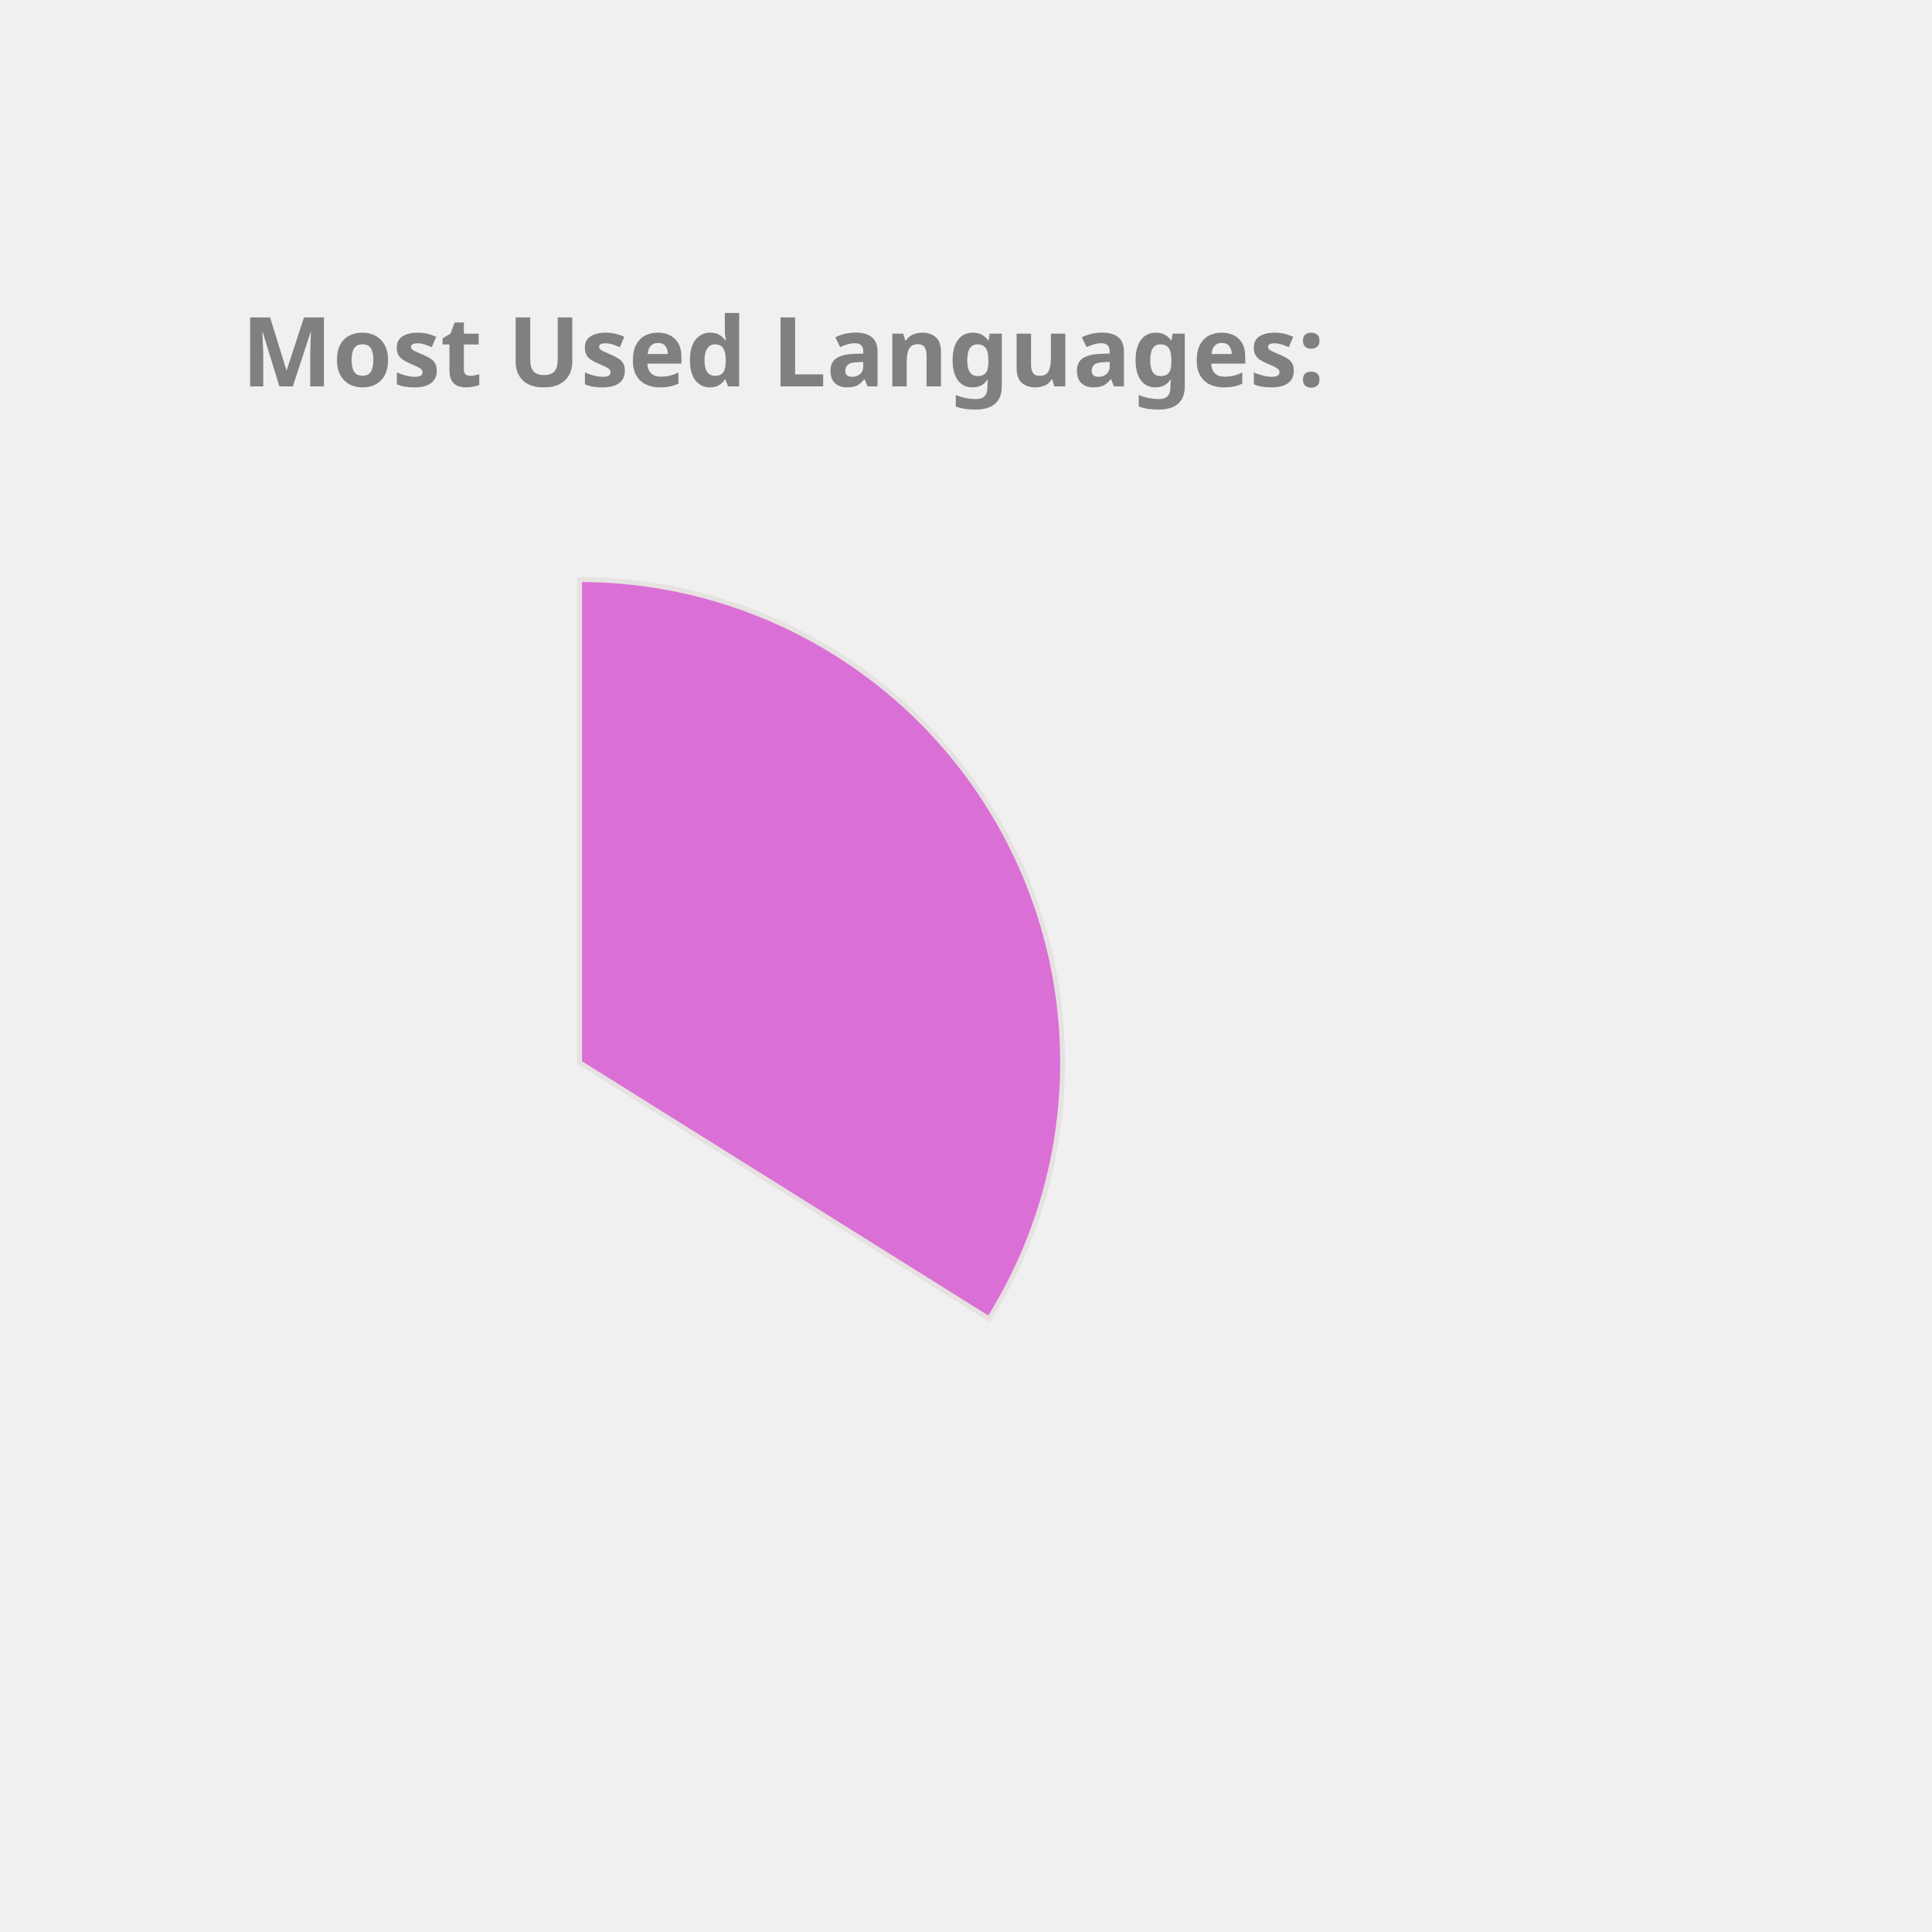
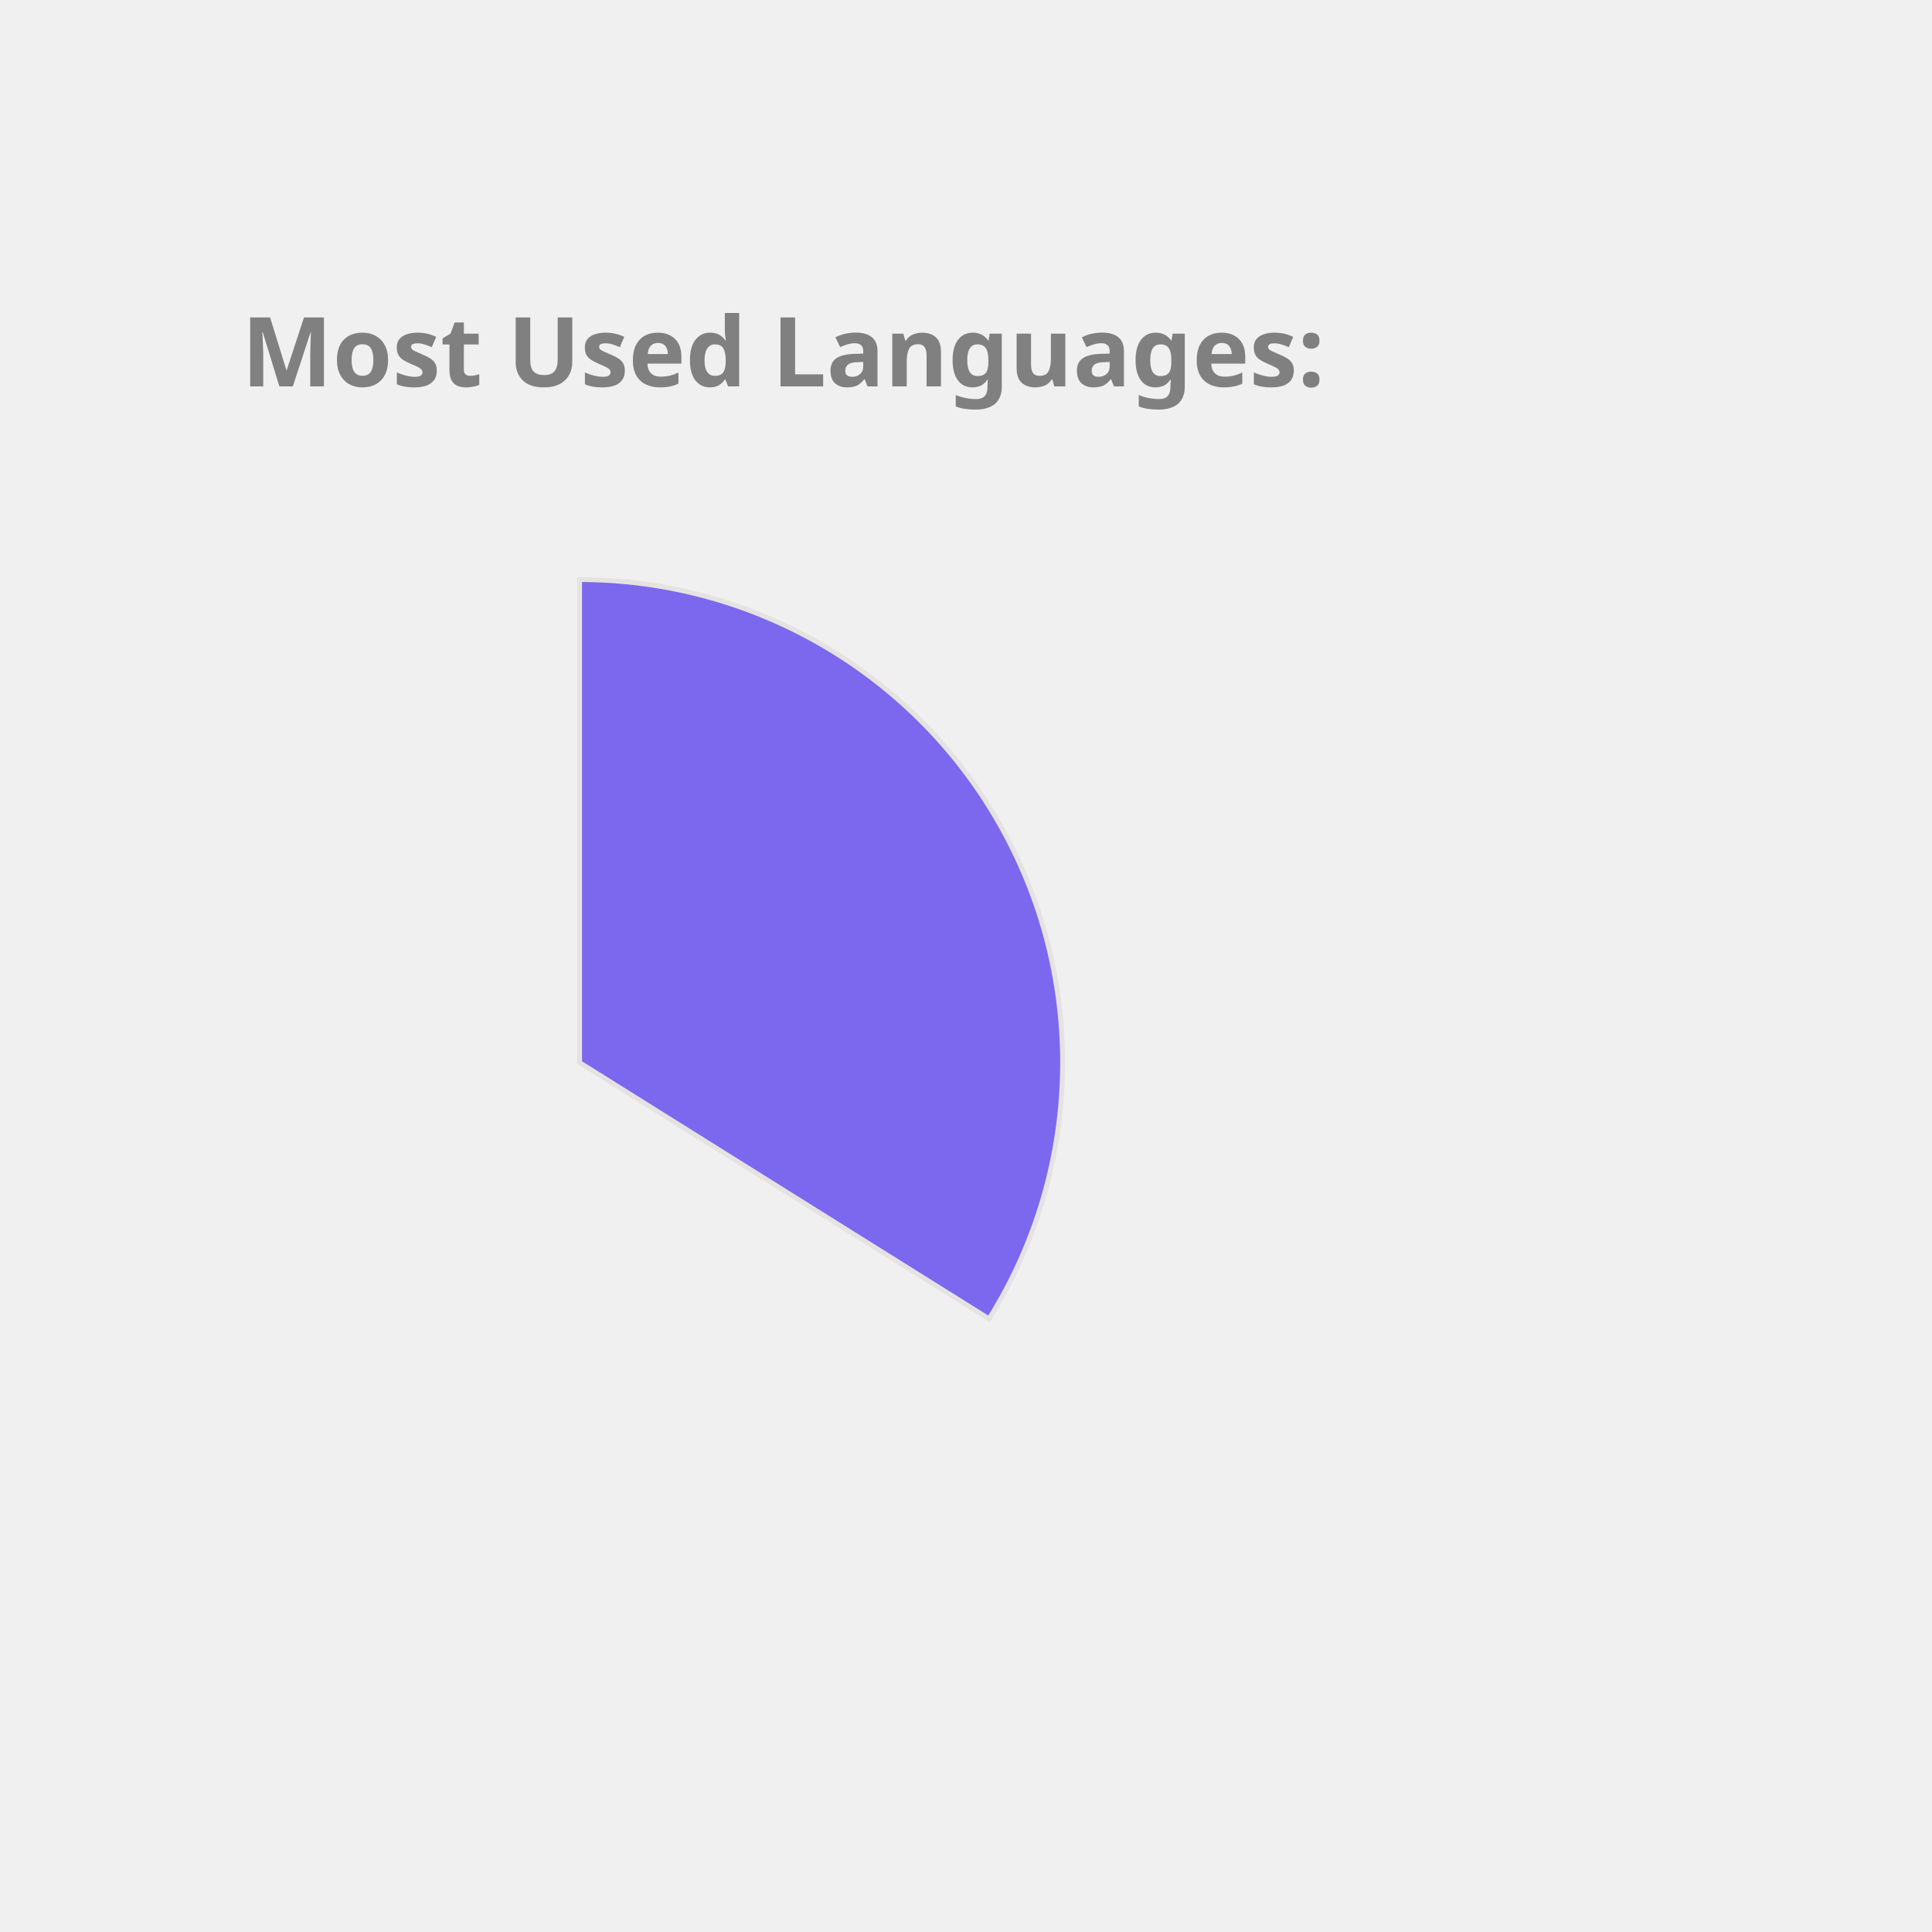
<svg xmlns="http://www.w3.org/2000/svg" height="350px" width="350px" viewBox="0 0 400 400">
  <style> 
        .label {
                font: bold 20px sans-serif;
                color: #404040;
                -webkit-text-stroke: 1px white;
        }

        path {
                stroke: #E6E2E1;
                stroke-width: 1px;
                transform: translate(60px, 100px);
        }

        .path_1 {
                animation: fadeIn 5s linear forwards;
        }

        .path_2 {
                transform: scale(0);
                animation: fadeIn 5s linear forwards 5s;
        }


        
        .path_3 {
                transform: scale(0);
                animation: fadeIn 5s linear forwards 10s;
        }


        .path_4 {
                transform: scale(0);
                animation: fadeIn 5s linear forwards 15s;
        }

        .path_5 {
                transform: scale(0);
                animation: fadeIn 5s linear forwards 20s;
        }

        .path_6 {
                transform: scale(0);
                animation: fadeIn 5s linear forwards 25s;
        }

        .path_7 {
                transform: scale(0);
                animation: fadeIn 5s linear forwards 30s;
        }

        .path_8 {
                transform: scale(0);
                animation: fadeIn 5s linear forwards 35s;
        }

        .path_9 {
                transform: scale(0);
                animation: fadeIn 5s linear forwards 40s;
        }

        .path_10 {
                transform: scale(0);
                animation: fadeIn 5s linear forwards 45s;
        }

        @keyframes fadeIn {
                0% {                        
                        transform: translate(250px, 300px) rotate(0deg) scale(0);
                        
                }
                50% {
                        transform: translate(150px, 220px) rotate(180deg) scale(0.5);
                        
                }
                
                100% {
                        transform: translate(60px, 120px) rotate(360deg) scale(1);
                        
                }
        }
        .txt_1 {
                opacity: 0;
                animation: txtShow 5s linear forwards 0s;
        }

        .txt_2 {
                opacity: 0;
                animation: txtShow 5s linear forwards 5s;
        }

        .txt_3 {
                opacity: 0;
                animation: txtShow 5s linear forwards 10s;
        }

        .txt_4 {
                opacity: 0;
                animation: txtShow 5s linear forwards 15s;
        }

        .txt_5 {
                opacity: 0;
                animation: txtShow 5s linear forwards 20s;
        }

        .txt_6 {
                opacity: 0;
                animation: txtShow 5s linear forwards 25s;
        }

        .txt_7 {
                opacity: 0;
                animation: txtShow 5s linear forwards 30s;
        }

        .txt_8 {
                opacity: 0;
                animation: txtShow 5s linear forwards 35s;
        }

        .txt_9 {
                opacity: 0;
                animation: txtShow 5s linear forwards 40s;
        }

        .txt_10 {
                opacity: 0;
                animation: txtShow 5s linear forwards 45s;
        }

        @keyframes txtShow {
                0% {                        
                        opacity: 0;
                        transform: translate(0px, 0px) scale(0);
                }
                100% {
                        opacity: 1;
                        transform: translate(0px, 0px) scale(1);
                        
                }
        }
</style>
-   <path class="path_1" d="M 60,120 L 60,20 A 100,100 0 0 1 144.768,173.051 Z" fill="Orchid" stroke="#fff" stroke-width="2" />
-   <text class="txt_1" x="260" y="150" fill="Orchid" stroke="Orchid" stroke-width="1">TypeScript</text>
-   <path class="path_2" d="M 60,120 L 144.768,173.051 A 100,100 0 0 1 -11.594,189.817 Z" fill="MediumAquaMarine" stroke="#fff" stroke-width="2" />
-   <text class="txt_2" x="260" y="170" fill="MediumAquaMarine" stroke="MediumAquaMarine" stroke-width="1">Java</text>
-   <path class="path_3" d="M 60,120 L -11.594,189.817 A 100,100 0 0 1 -34.299,86.718 Z" fill="IndianRed" stroke="#fff" stroke-width="2" />
-   <text class="txt_3" x="260" y="190" fill="IndianRed" stroke="IndianRed" stroke-width="1">JavaScript</text>
+   <path class="path_1" d="M 60,120 L 60,20 A 100,100 0 0 1 144.768,173.051 Z" fill="MediumSlateBlue" stroke="#fff" stroke-width="2" />
+   <text class="txt_1" x="260" y="150" fill="MediumSlateBlue" stroke="MediumSlateBlue" stroke-width="1">TypeScript</text>
+   <path class="path_2" d="M 60,120 L 144.768,173.051 A 100,100 0 0 1 -11.594,189.817 Z" fill="Tan" stroke="#fff" stroke-width="2" />
+   <text class="txt_2" x="260" y="170" fill="Tan" stroke="Tan" stroke-width="1">Java</text>
+   <path class="path_3" d="M 60,120 L -11.594,189.817 A 100,100 0 0 1 -34.299,86.718 Z" fill="Coral" stroke="#fff" stroke-width="2" />
+   <text class="txt_3" x="260" y="190" fill="Coral" stroke="Coral" stroke-width="1">JavaScript</text>
  <path class="path_4" d="M 60,120 L -34.299,86.718 A 100,100 0 0 1 -23.06,64.312 Z" fill="Gold" stroke="#fff" stroke-width="2" />
  <text class="txt_4" x="260" y="210" fill="Gold" stroke="Gold" stroke-width="1">HTML</text>
-   <path class="path_5" d="M 60,120 L -23.06,64.312 A 100,100 0 0 1 -10.265,48.846 Z" fill="Orange" stroke="#fff" stroke-width="2" />
-   <text class="txt_5" x="260" y="230" fill="Orange" stroke="Orange" stroke-width="1">Sass</text>
-   <path class="path_6" d="M 60,120 L -10.265,48.846 A 100,100 0 0 1 4.312,36.94 Z" fill="Tomato" stroke="#fff" stroke-width="2" />
-   <text class="txt_6" x="260" y="250" fill="Tomato" stroke="Tomato" stroke-width="1">CSS</text>
-   <path class="path_7" d="M 60,120 L 4.312,36.94 A 100,100 0 0 1 19.709,28.476 Z" fill="LightSeaGreen" stroke="#fff" stroke-width="2" />
-   <text class="txt_7" x="260" y="270" fill="LightSeaGreen" stroke="LightSeaGreen" stroke-width="1">MATLAB</text>
-   <path class="path_8" d="M 60,120 L 19.709,28.476 A 100,100 0 0 1 29.098,24.894 Z" fill="DarkKhaki" stroke="#fff" stroke-width="2" />
-   <text class="txt_8" x="260" y="290" fill="DarkKhaki" stroke="DarkKhaki" stroke-width="1">C++</text>
-   <path class="path_9" d="M 60,120 L 29.098,24.894 A 100,100 0 0 1 36.35,22.837 Z" fill="RoyalBlue" stroke="#fff" stroke-width="2" />
-   <text class="txt_9" x="260" y="310" fill="RoyalBlue" stroke="RoyalBlue" stroke-width="1">Python</text>
-   <path class="path_10" d="M 60,120 L 36.35,22.837 A 100,100 0 0 1 43.117,21.436 Z" fill="MediumTurquoise" stroke="#fff" stroke-width="2" />
-   <text class="txt_10" x="260" y="330" fill="MediumTurquoise" stroke="MediumTurquoise" stroke-width="1">Batchfile</text>
+   <path class="path_5" d="M 60,120 L -23.06,64.312 A 100,100 0 0 1 -10.265,48.846 Z" fill="Chocolate" stroke="#fff" stroke-width="2" />
+   <text class="txt_5" x="260" y="230" fill="Chocolate" stroke="Chocolate" stroke-width="1">Sass</text>
+   <path class="path_6" d="M 60,120 L -10.265,48.846 A 100,100 0 0 1 4.312,36.94 Z" fill="DodgerBlue" stroke="#fff" stroke-width="2" />
+   <text class="txt_6" x="260" y="250" fill="DodgerBlue" stroke="DodgerBlue" stroke-width="1">CSS</text>
+   <path class="path_7" d="M 60,120 L 4.312,36.94 A 100,100 0 0 1 19.709,28.476 Z" fill="Crimson" stroke="#fff" stroke-width="2" />
+   <text class="txt_7" x="260" y="270" fill="Crimson" stroke="Crimson" stroke-width="1">MATLAB</text>
+   <path class="path_8" d="M 60,120 L 19.709,28.476 A 100,100 0 0 1 29.098,24.894 Z" fill="SteelBlue" stroke="#fff" stroke-width="2" />
+   <text class="txt_8" x="260" y="290" fill="SteelBlue" stroke="SteelBlue" stroke-width="1">C++</text>
+   <path class="path_9" d="M 60,120 L 29.098,24.894 A 100,100 0 0 1 36.35,22.837 Z" fill="DarkKhaki" stroke="#fff" stroke-width="2" />
+   <text class="txt_9" x="260" y="310" fill="DarkKhaki" stroke="DarkKhaki" stroke-width="1">Python</text>
+   <path class="path_10" d="M 60,120 L 36.35,22.837 A 100,100 0 0 1 43.117,21.436 Z" fill="Orange" stroke="#fff" stroke-width="2" />
+   <text class="txt_10" x="260" y="330" fill="Orange" stroke="Orange" stroke-width="1">Batchfile</text>
  <g class="label">
    <text x="50" y="80" fill="grey">Most Used Languages:</text>
  </g>
</svg>
